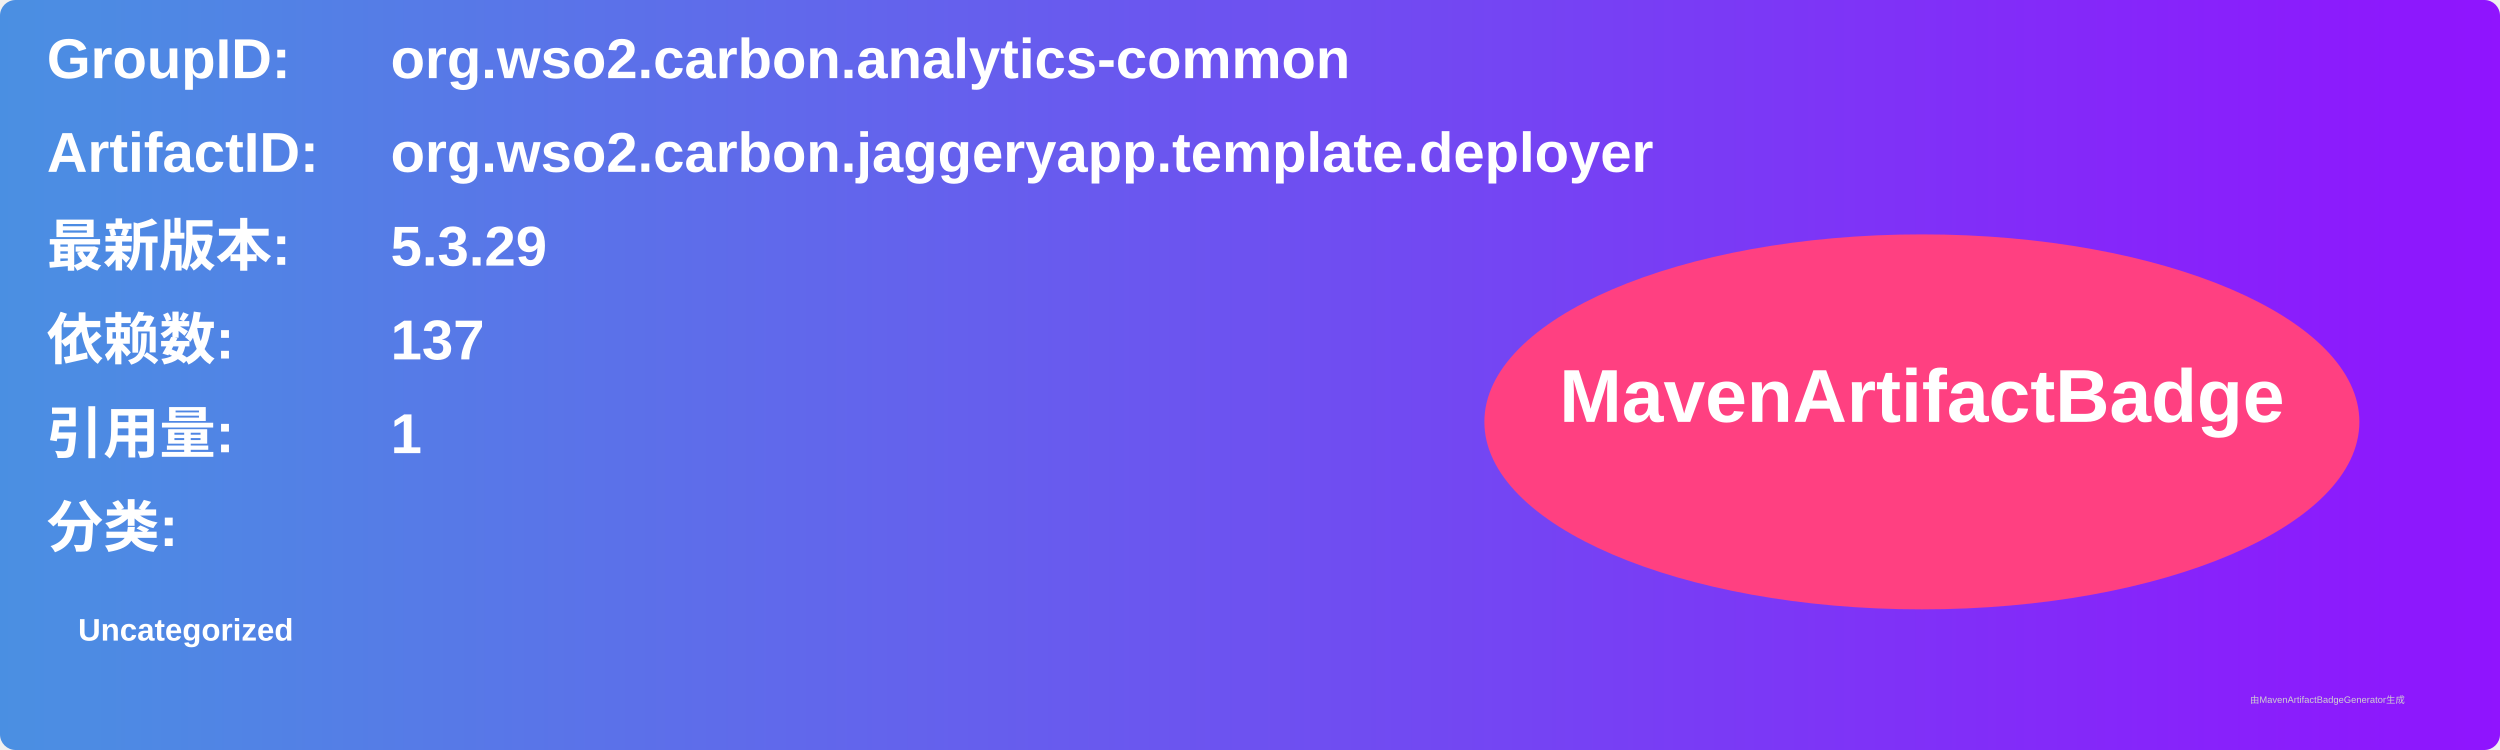
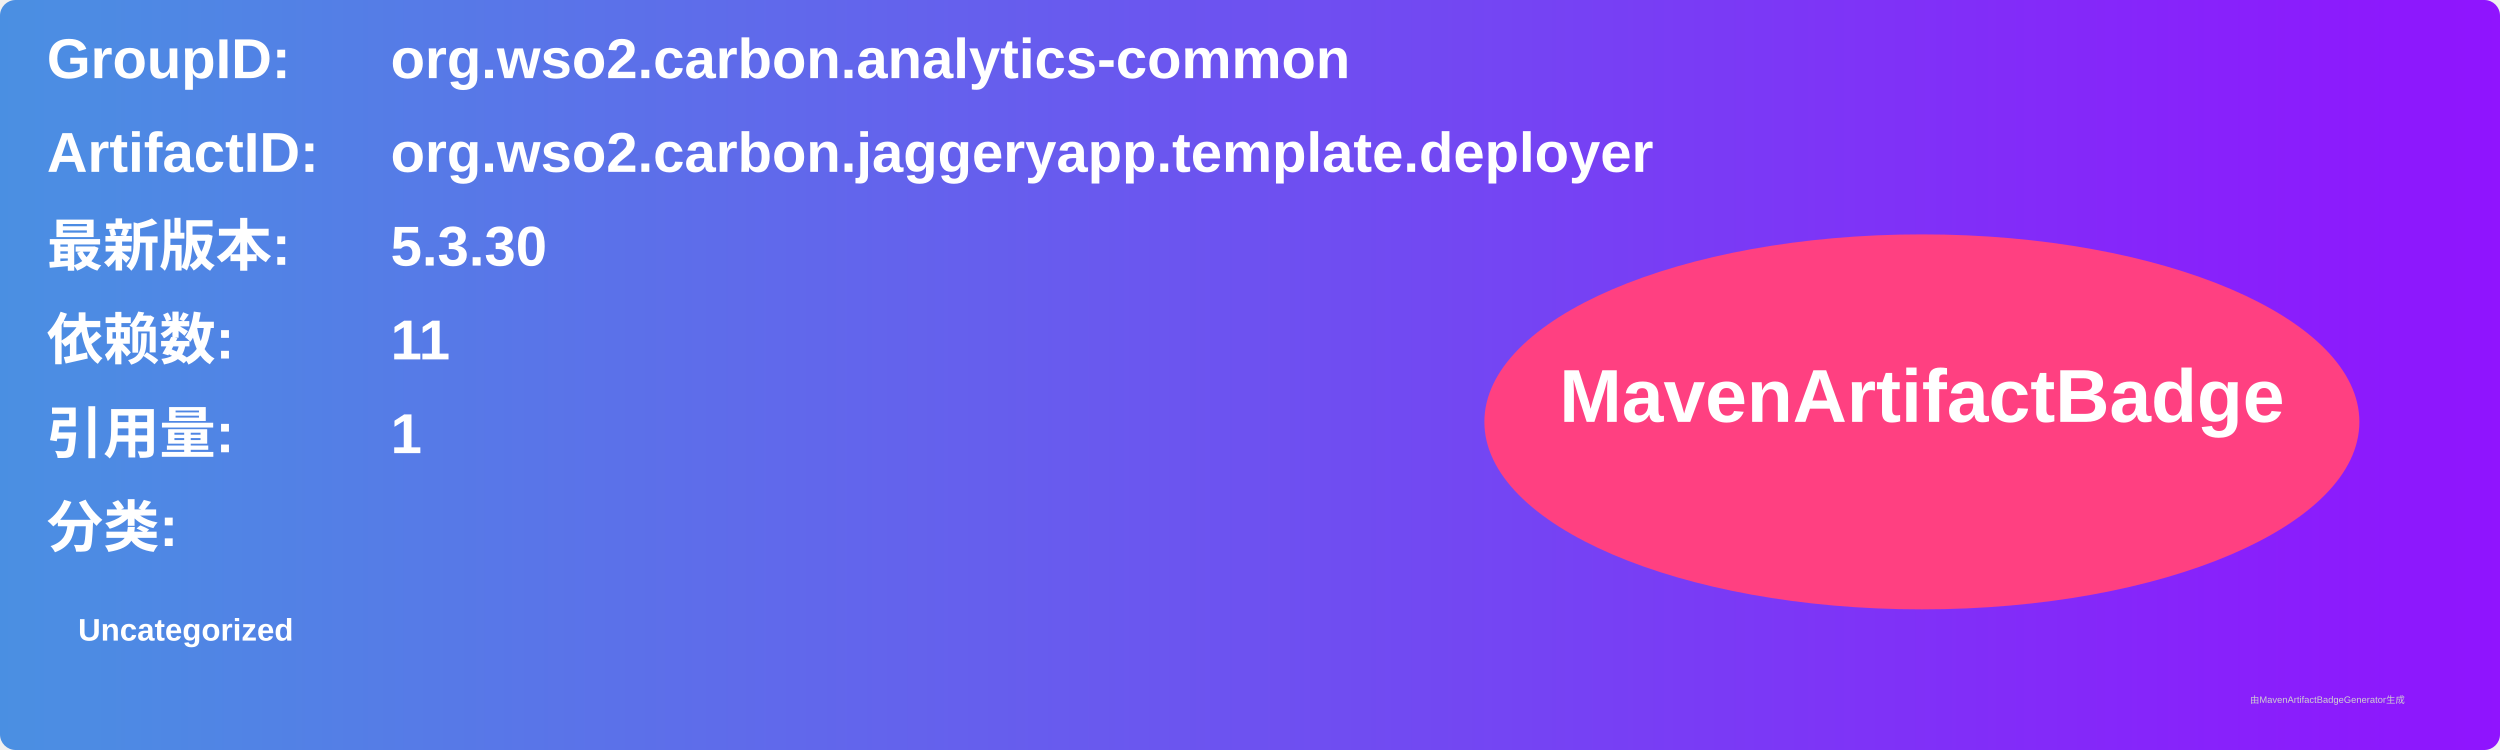
<svg xmlns="http://www.w3.org/2000/svg" width="800" height="240" viewBox="0 0 800 240">
  <linearGradient id="grad" x1="0%" y1="0%" x2="100%" y2="0%">
    <stop offset="0%" stop-color="#4a90e2" />
    <stop offset="100%" stop-color="#9013fe" />
  </linearGradient>
  <rect width="100%" height="100%" rx="5" ry="5" fill="url(#grad)" />
  <g transform="translate(15, 15)">
    <text x="0" y="10" font-family="Arial" font-size="18" fill="white" font-weight="bold" width="260">GroupID:</text>
    <text x="110" y="10" font-family="Arial" font-size="18" fill="white" font-weight="bold" width="460">org.wso2.carbon.analytics-common</text>
    <text x="0" y="40" font-family="Arial" font-size="18" fill="white" font-weight="bold" width="260">ArtifactID:</text>
    <text x="110" y="40" font-family="Arial" font-size="18" fill="white" font-weight="bold" width="460">org.wso2.carbon.jaggeryapp.template.deployer</text>
    <text x="0" y="70" font-family="Arial" font-size="18" fill="white" font-weight="bold">最新版本:</text>
    <text x="110" y="70" font-family="Arial" font-size="18" fill="white" font-weight="bold">
-       <tspan font-weight="bold">5.3.29</tspan>
+       <tspan font-weight="bold">5.3.30</tspan>
    </text>
    <text x="0" y="100" font-family="Arial" font-size="18" fill="white" font-weight="bold">依赖数: </text>
    <text x="110" y="100" font-family="Arial" font-size="18" fill="white">
-       <tspan font-weight="bold">137</tspan>
+       <tspan font-weight="bold">11</tspan>
    </text>
    <text x="0" y="130" font-family="Arial" font-size="18" fill="white" font-weight="bold">引用量: </text>
    <text x="110" y="130" font-family="Arial" font-size="18" fill="white">
      <tspan font-weight="bold">1</tspan>
    </text>
    <text x="0" y="160" font-family="Arial" font-size="18" fill="white" font-weight="bold">分类:</text>
    <text x="10" y="190" font-family="Arial" font-size="10" fill="white">
      <tspan font-weight="bold">Uncategorized</tspan>
    </text>
    <ellipse cx="600" cy="120" rx="140" ry="60" fill="#ff4081" />
    <text x="600" y="120" text-anchor="middle" font-family="Arial" font-size="24" fill="white" font-weight="bold">MavenArtifactBadge</text>
  </g>
  <text x="720" y="225" font-family="Arial" font-size="3" fill="#d0d0d0">由MavenArtifactBadgeGenerator生成</text>
</svg>
